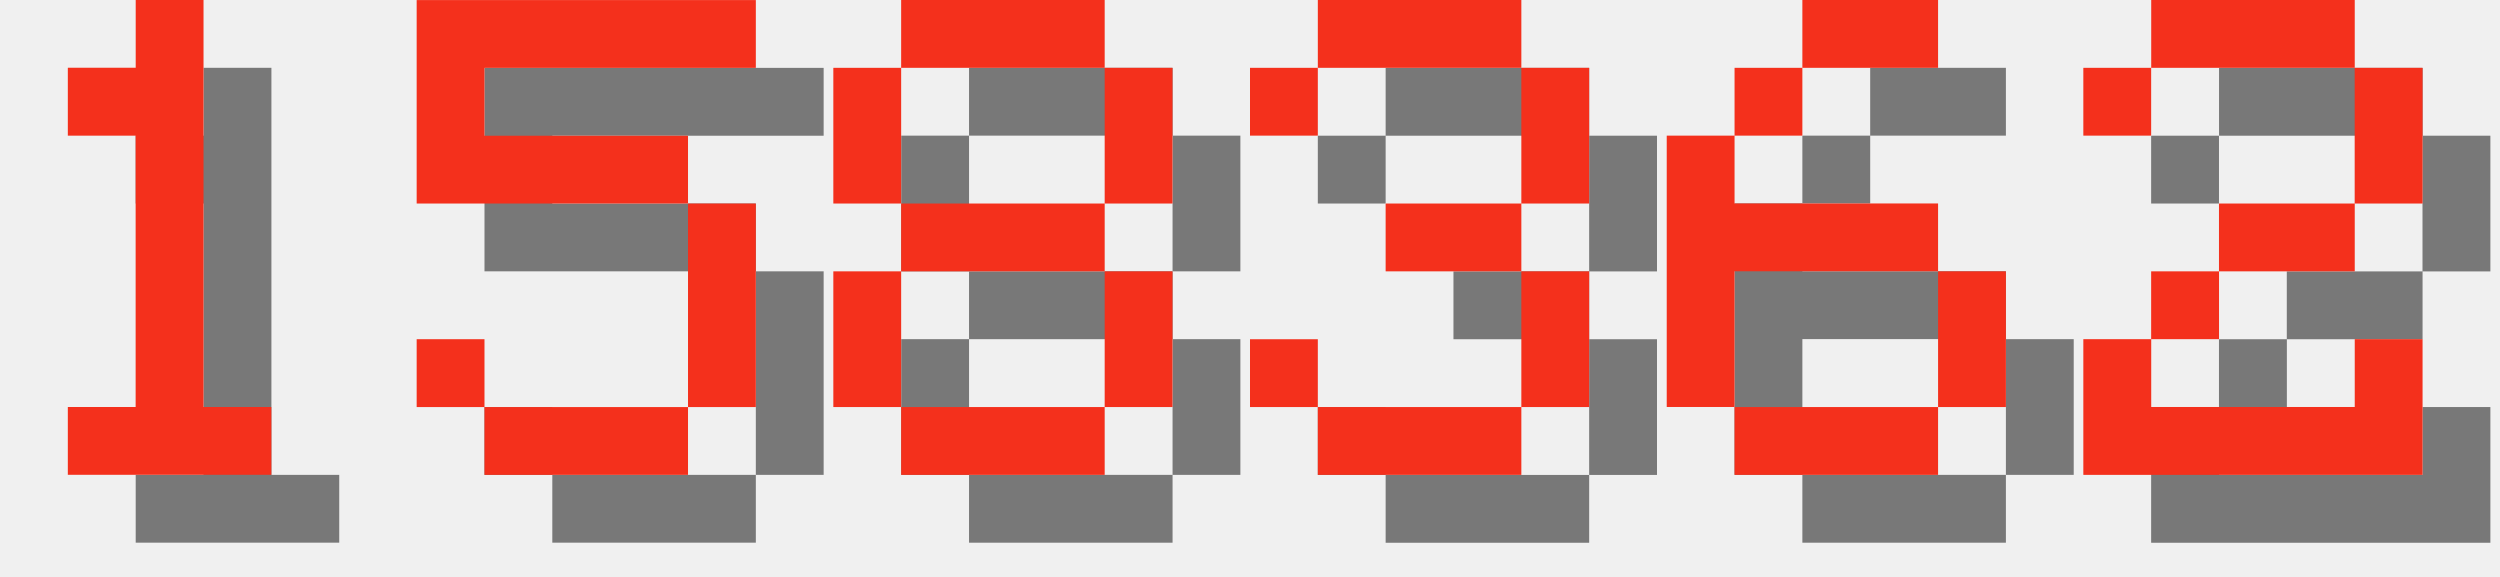
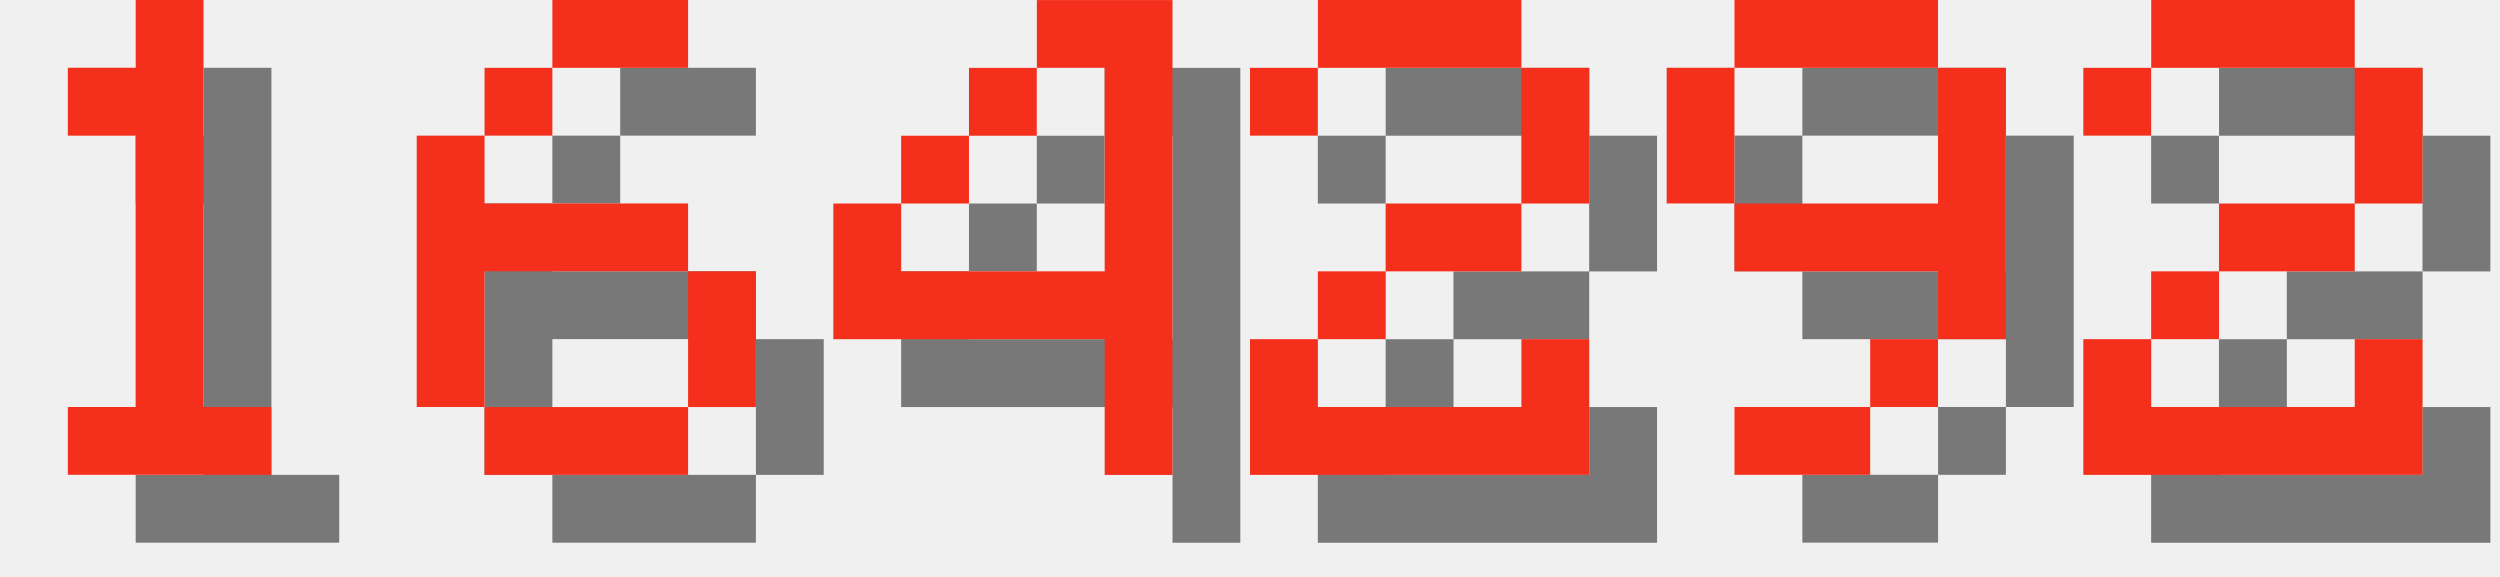
<svg xmlns="http://www.w3.org/2000/svg" version="1.1" width="156.0" height="36">
  <style>
        .text-foreground {
            fill: #F4301C;
        }
        .text-shadow {
            fill: #000000;
            fill-opacity: 0.5;
        }
    </style>
  <g class="digit" id="digit_1" transform="translate(0.0, 0), scale(4)">
    <path id="digit_1_shadow" class="text-shadow" d="m2.117 2.117v1.058h1.058v4.233h-1.058v1.058h3.175v-1.058h-1.058v-6.35h-1.058v1.058h-1.058z" fill-opacity=".5" style="paint-order:stroke fill markers" />
    <path id="digit_1_fg" class="text-foreground" d="m1.058 1.058v1.058h1.058v4.233h-1.058v1.058h3.175v-1.058h-1.058v-6.35h-1.058v1.058h-1.058z" fill="#fff" style="paint-order:stroke fill markers" />
  </g>
-   <g class="digit" id="digit_5" transform="translate(26.0, 0), scale(4)">
-     <path id="digit_5_shadow" class="text-shadow" d="m1.058 1.058v3.175h4.233v3.175h-3.175v-1.058h-1.058v1.058h1.058v1.058h3.175v-1.058h1.058v-3.175h-1.058v-1.058h-3.175v-1.058h4.233v-1.058h-5.292z" fill-opacity=".5" style="paint-order:stroke fill markers" />
-     <path id="digit_5_fg" class="text-foreground" d="m0 0v3.175h4.233v3.175h-3.175v-1.058h-1.058v1.058h1.058v1.058h3.175v-1.058h1.058v-3.175h-1.058v-1.058h-3.175v-1.058h4.233v-1.058h-5.292z" fill="#fff" style="paint-order:stroke fill markers" />
-   </g>
-   <g class="digit" id="digit_8" transform="translate(52.0, 0), scale(4)">
-     <path id="digit_8_shadow" class="text-shadow" d="m2.117 1.058v1.058h3.175v-1.058h-3.175zm3.175 1.058v2.117h1.058v-2.117h-1.058zm0 2.117h-3.175v1.058h3.175v-1.058zm0 1.058v2.117h1.058v-2.117h-1.058zm0 2.117h-3.175v1.058h3.175v-1.058zm-3.175 0v-2.117h-1.058v2.117h1.058zm0-3.175v-2.117h-1.058v2.117h1.058z" fill-opacity=".5" style="paint-order:stroke fill markers" />
-     <path id="digit_8_fg" class="text-foreground" d="m1.058 0v1.058h3.175v-1.058h-3.175zm3.175 1.058v2.117h1.058v-2.117h-1.058zm0 2.117h-3.175v1.058h3.175v-1.058zm0 1.058v2.117h1.058v-2.117h-1.058zm0 2.117h-3.175v1.058h3.175v-1.058zm-3.175 0v-2.117h-1.058v2.117h1.058zm0-3.175v-2.117h-1.058v2.117h1.058z" fill="#fff" style="paint-order:stroke fill markers" />
-   </g>
-   <g class="digit" id="digit_3" transform="translate(78.0, 0), scale(4)">
-     <path id="digit_3_shadow" class="text-shadow" d="m1.058 2.117v1.058h1.058v-1.058h3.175v2.117h-2.117v1.058h2.117v2.117h-3.175v-1.058h-1.058v1.058h1.058v1.058h3.175v-1.058h1.058v-2.117h-1.058v-1.058h1.058v-2.117h-1.058v-1.058h-3.175v1.058h-1.058z" fill-opacity=".5" style="paint-order:stroke fill markers" />
-     <path id="digit_3_fg" class="text-foreground" d="m0 1.058v1.058h1.058v-1.058h3.175v2.117h-2.117v1.058h2.117v2.117h-3.175v-1.058h-1.058v1.058h1.058v1.058h3.175v-1.058h1.058v-2.117h-1.058v-1.058h1.058v-2.117h-1.058v-1.058h-3.175v1.058h-1.058z" fill="#fff" style="paint-order:stroke fill markers" />
-   </g>
-   <g class="digit" id="digit_6" transform="translate(104.0, 0), scale(4)">
+   <g class="digit" id="digit_6" transform="translate(26.0, 0), scale(4)">
    <path id="digit_6_shadow" class="text-shadow" d="m3.175 1.058v1.058h2.117v-1.058h-2.117zm0 1.058h-1.058v1.058h1.058v-1.058zm-1.058 1.058h-1.058v4.233h1.058v-2.117h3.175v-1.058h-3.175v-1.058zm3.175 2.117v2.117h1.058v-2.117h-1.058zm0 2.117h-3.175v1.058h3.175v-1.058z" fill-opacity=".5" style="paint-order:stroke fill markers" />
    <path id="digit_6_fg" class="text-foreground" d="m2.117 0v1.058h2.117v-1.058h-2.117zm0 1.058h-1.058v1.058h1.058v-1.058zm-1.058 1.058h-1.058v4.233h1.058v-2.117h3.175v-1.058h-3.175v-1.058zm3.175 2.117v2.117h1.058v-2.117h-1.058zm0 2.117h-3.175v1.058h3.175v-1.058z" fill="#fff" style="paint-order:stroke fill markers" />
+   </g>
+   <g class="digit" id="digit_4" transform="translate(52.0, 0), scale(4)">
+     <path id="digit_4_shadow" class="text-shadow" d="m4.233 1.058v1.058h1.058v3.175h-3.175v-1.058h-1.058v2.117h4.233v2.117h1.058v-7.408h-2.117zm-2.117 3.175h1.058v-1.058h-1.058v1.058zm1.058-1.058h1.058v-1.058h-1.058v1.058z" fill-opacity=".5" style="paint-order:stroke fill markers" />
+     <path id="digit_4_fg" class="text-foreground" d="m3.175 0v1.058h1.058v3.175h-3.175v-1.058h-1.058v2.117h4.233v2.117h1.058v-7.408h-2.117zm-2.117 3.175h1.058v-1.058h-1.058v1.058zm1.058-1.058h1.058v-1.058h-1.058v1.058z" fill="#fff" style="paint-order:stroke fill markers" />
+   </g>
+   <g class="digit" id="digit_2" transform="translate(78.0, 0), scale(4)">
+     <path id="digit_2_shadow" class="text-shadow" d="m1.058 2.117v1.058h1.058v-1.058h3.175v2.117h-2.117v1.058h-1.058v1.058h-1.058v2.117h5.292v-2.117h-1.058v1.058h-3.175v-1.058h1.058v-1.058h2.117v-1.058h1.058v-2.117h-1.058v-1.058h-3.175v1.058h-1.058z" fill-opacity=".5" style="paint-order:stroke fill markers" />
+     <path id="digit_2_fg" class="text-foreground" d="m0 1.058v1.058h1.058v-1.058h3.175v2.117h-2.117v1.058h-1.058v1.058h-1.058v2.117h5.292v-2.117h-1.058v1.058h-3.175v-1.058h1.058v-1.058h2.117v-1.058h1.058v-2.117h-1.058v-1.058h-3.175v1.058h-1.058z" fill="#fff" style="paint-order:stroke fill markers" />
+   </g>
+   <g class="digit" id="digit_9" transform="translate(104.0, 0), scale(4)">
+     <path id="digit_9_shadow" class="text-shadow" d="m2.117 1.058v1.058h3.175v-1.058h-3.175zm3.175 1.058v2.117h-3.175v1.058h3.175v1.058h1.058v-4.233h-1.058zm0 4.233h-1.058v1.058h1.058v-1.058zm-1.058 1.058h-2.117v1.058h2.117v-1.058zm-2.117-3.175v-2.117h-1.058v2.117h1.058z" fill-opacity=".5" style="paint-order:stroke fill markers" />
+     <path id="digit_9_fg" class="text-foreground" d="m1.058 0v1.058h3.175v-1.058h-3.175zm3.175 1.058v2.117h-3.175v1.058h3.175v1.058h1.058v-4.233h-1.058zm0 4.233h-1.058v1.058h1.058v-1.058zm-1.058 1.058h-2.117v1.058h2.117v-1.058zm-2.117-3.175v-2.117h-1.058v2.117h1.058z" fill="#fff" style="paint-order:stroke fill markers" />
  </g>
  <g class="digit" id="digit_2" transform="translate(130.0, 0), scale(4)">
    <path id="digit_2_shadow" class="text-shadow" d="m1.058 2.117v1.058h1.058v-1.058h3.175v2.117h-2.117v1.058h-1.058v1.058h-1.058v2.117h5.292v-2.117h-1.058v1.058h-3.175v-1.058h1.058v-1.058h2.117v-1.058h1.058v-2.117h-1.058v-1.058h-3.175v1.058h-1.058z" fill-opacity=".5" style="paint-order:stroke fill markers" />
    <path id="digit_2_fg" class="text-foreground" d="m0 1.058v1.058h1.058v-1.058h3.175v2.117h-2.117v1.058h-1.058v1.058h-1.058v2.117h5.292v-2.117h-1.058v1.058h-3.175v-1.058h1.058v-1.058h2.117v-1.058h1.058v-2.117h-1.058v-1.058h-3.175v1.058h-1.058z" fill="#fff" style="paint-order:stroke fill markers" />
  </g>
</svg>
